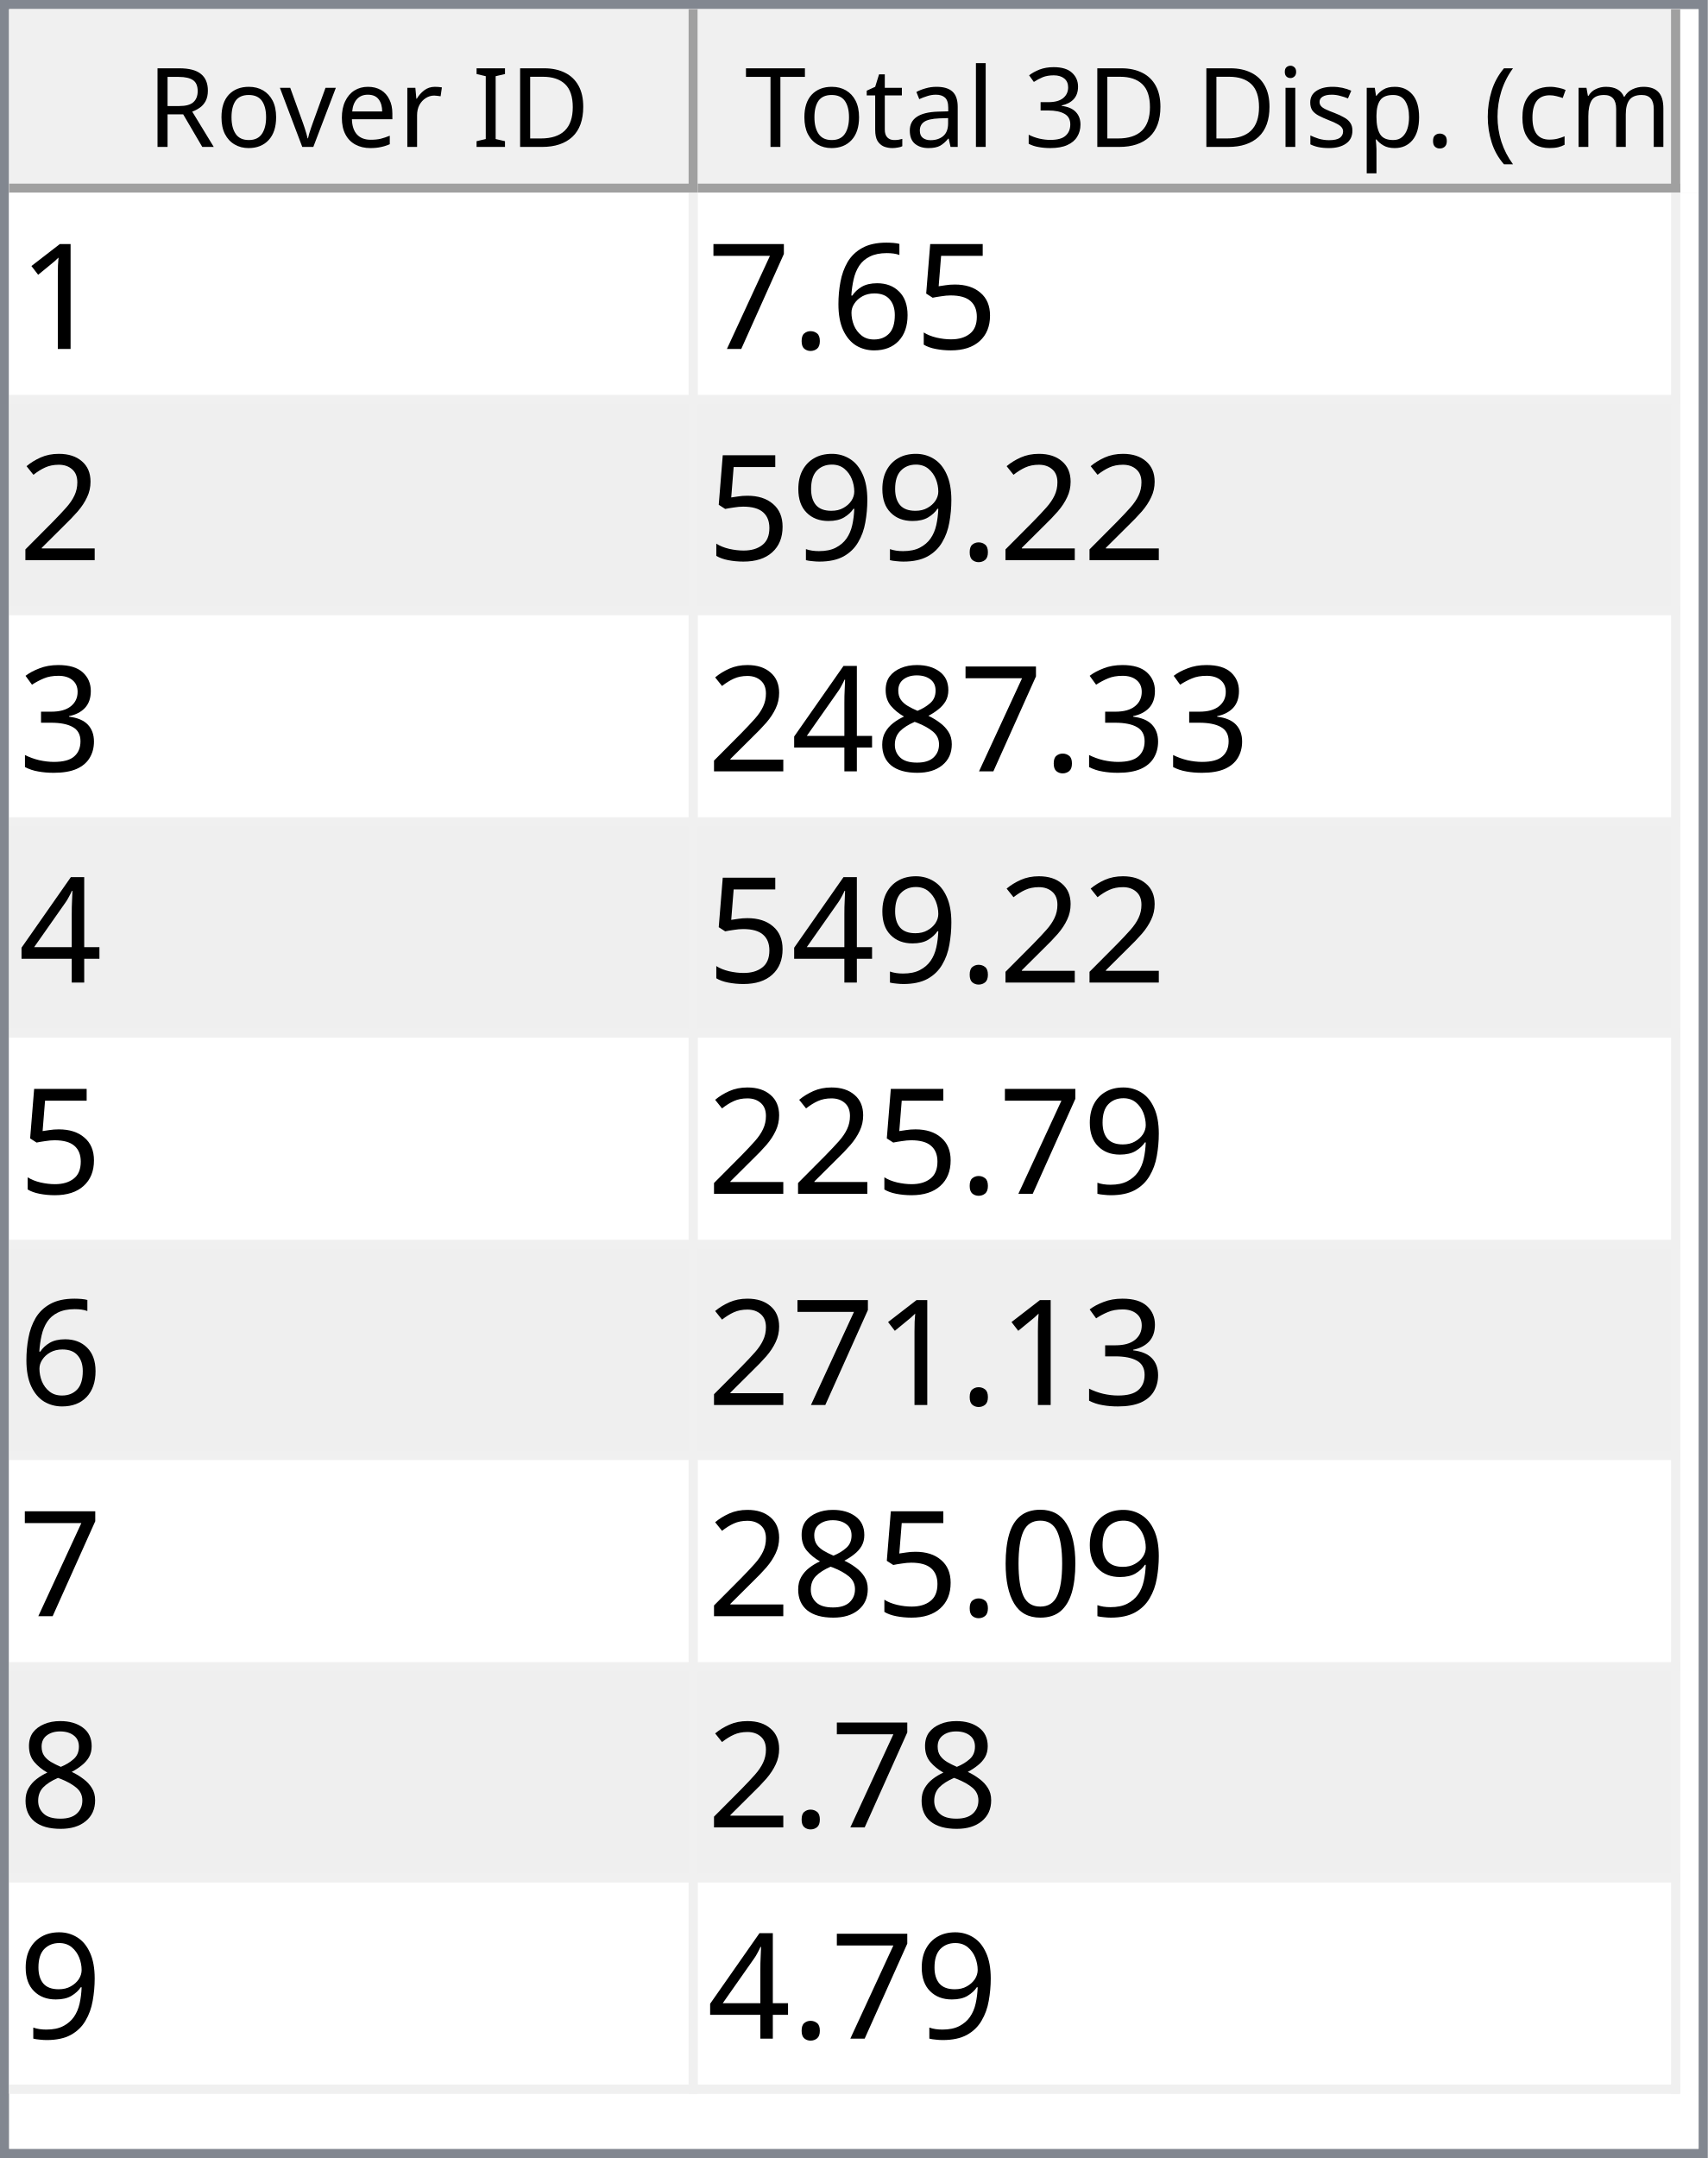
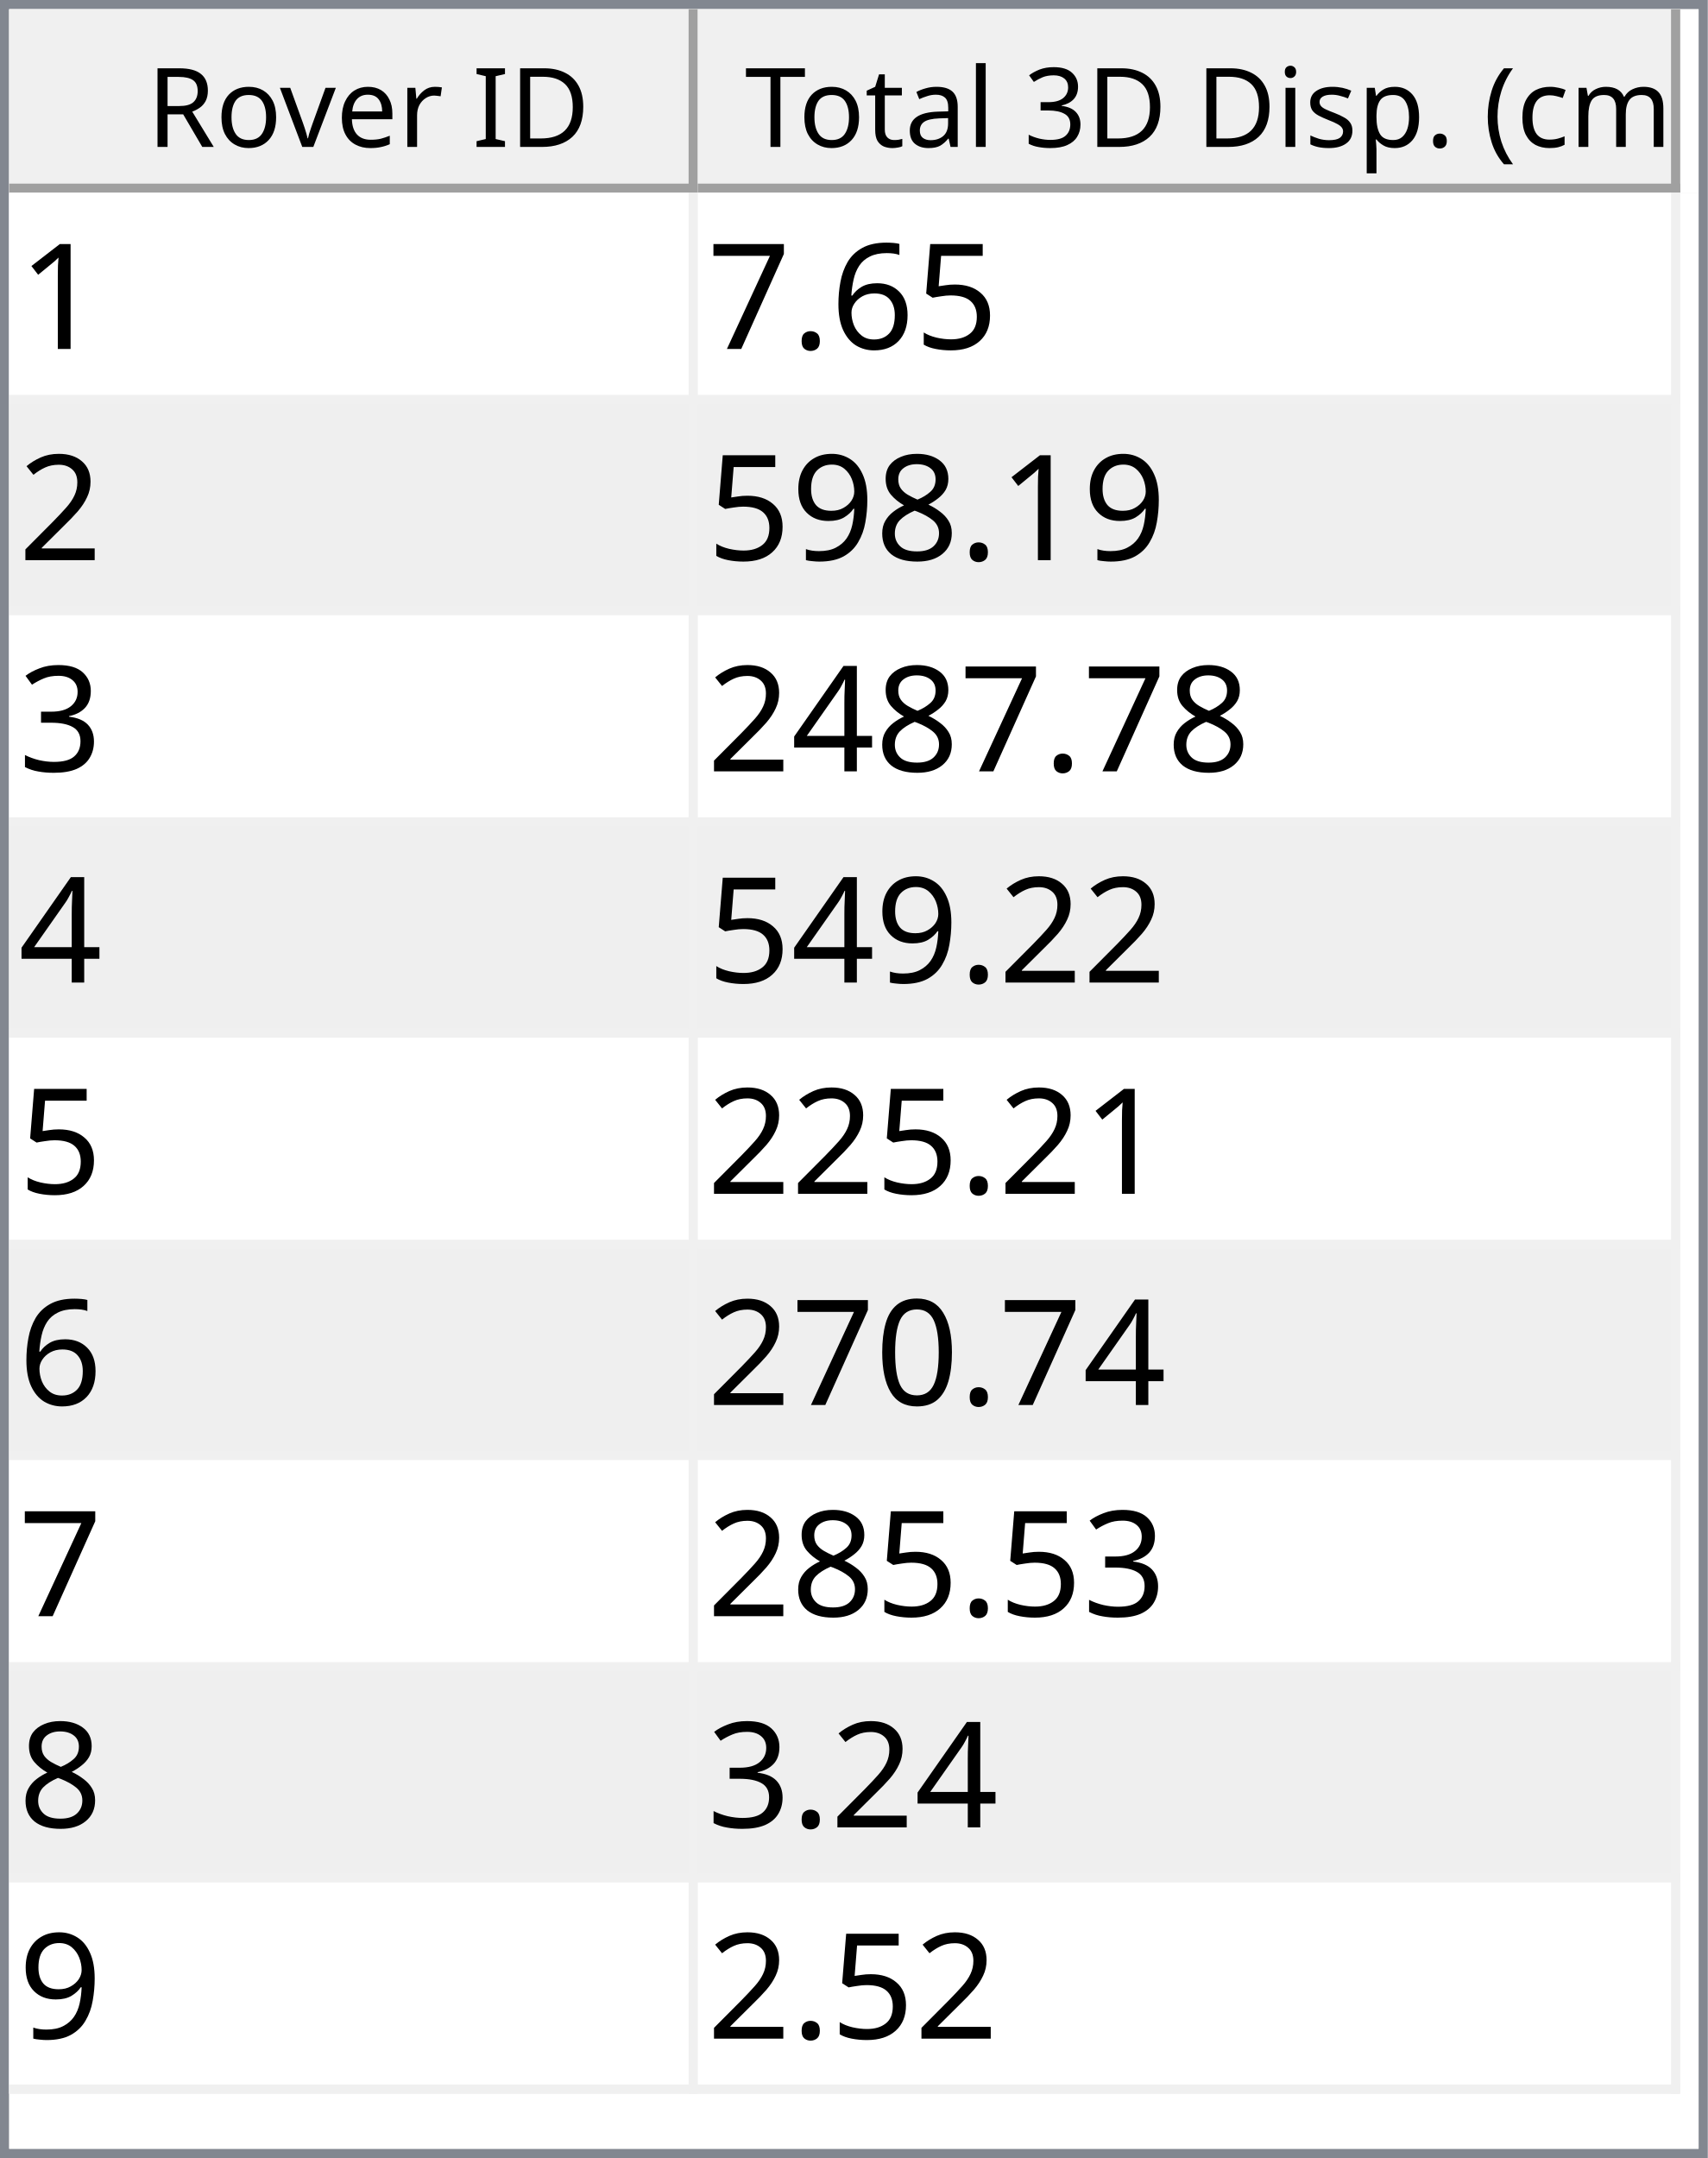
<svg xmlns="http://www.w3.org/2000/svg" style="fill-opacity:1; color-rendering:auto; color-interpolation:auto; text-rendering:auto; stroke:black; stroke-linecap:square; stroke-miterlimit:10; shape-rendering:auto; stroke-opacity:1; fill:black; stroke-dasharray:none; font-weight:normal; stroke-width:1; font-family:'Dialog'; font-style:normal; stroke-linejoin:miter; font-size:12px; stroke-dashoffset:0; image-rendering:auto;" width="186" height="235">
  <defs id="genericDefs" />
  <g>
    <defs id="defs1">
      <clipPath clipPathUnits="userSpaceOnUse" id="clipPath1">
        <path d="M0 0 L186 0 L186 235 L0 235 L0 0 Z" />
      </clipPath>
      <clipPath clipPathUnits="userSpaceOnUse" id="clipPath2">
        <path d="M0 0 L0 235 L186 235 L186 0 Z" />
      </clipPath>
      <clipPath clipPathUnits="userSpaceOnUse" id="clipPath3">
        <path d="M0 0 L0 20 L184 20 L184 0 Z" />
      </clipPath>
      <clipPath clipPathUnits="userSpaceOnUse" id="clipPath4">
        <path d="M0 0 L0 20 L75 20 L75 0 Z" />
      </clipPath>
      <clipPath clipPathUnits="userSpaceOnUse" id="clipPath5">
        <path d="M1 1 L1 19 L74 19 L74 1 Z" />
      </clipPath>
      <clipPath clipPathUnits="userSpaceOnUse" id="clipPath6">
        <path d="M0 0 L0 18 L73 18 L73 0 Z" />
      </clipPath>
      <clipPath clipPathUnits="userSpaceOnUse" id="clipPath7">
        <path d="M-0.5 -0.5 L-0.5 19.5 L74.5 19.5 L74.5 -0.5 Z" />
      </clipPath>
      <clipPath clipPathUnits="userSpaceOnUse" id="clipPath8">
        <path d="M0 0 L0 20 L107 20 L107 0 Z" />
      </clipPath>
      <clipPath clipPathUnits="userSpaceOnUse" id="clipPath9">
        <path d="M1 1 L1 19 L106 19 L106 1 Z" />
      </clipPath>
      <clipPath clipPathUnits="userSpaceOnUse" id="clipPath10">
        <path d="M0 0 L0 18 L105 18 L105 0 Z" />
      </clipPath>
      <clipPath clipPathUnits="userSpaceOnUse" id="clipPath11">
        <path d="M-0.5 -0.5 L-0.5 19.5 L106.5 19.5 L106.5 -0.5 Z" />
      </clipPath>
      <clipPath clipPathUnits="userSpaceOnUse" id="clipPath12">
        <path d="M0 0 L0 213 L184 213 L184 0 Z" />
      </clipPath>
      <clipPath clipPathUnits="userSpaceOnUse" id="clipPath13">
        <path d="M0 0 L0 207 L182 207 L182 0 Z" />
      </clipPath>
      <clipPath clipPathUnits="userSpaceOnUse" id="clipPath14">
        <path d="M-0.5 -0.5 L-0.5 206.5 L181.5 206.5 L181.5 -0.5 Z" />
      </clipPath>
      <clipPath clipPathUnits="userSpaceOnUse" id="clipPath15">
        <path d="M0 0 L0 22 L74 22 L74 0 Z" />
      </clipPath>
      <clipPath clipPathUnits="userSpaceOnUse" id="clipPath16">
        <path d="M0 0 L0 22 L106 22 L106 0 Z" />
      </clipPath>
      <font horiz-adv-x="64.551" id="font1">
        <font-face ascent="107.91" descent="25.098" units-per-em="100" style="font-style:normal; font-family:Segoe UI; font-weight:normal;" />
        <missing-glyph horiz-adv-x="64.551" d="M8.109 0 L8.109 68.266 L56.453 68.266 L56.453 0 L8.109 0 ZM15.328 7.234 L49.219 7.234 L49.219 61.031 L15.328 61.031 L15.328 7.234 Z" />
        <glyph unicode="D" horiz-adv-x="70.117" d="M9.188 0 L9.188 70.016 L28.516 70.016 Q65.531 70.016 65.531 35.891 Q65.531 19.672 55.25 9.836 Q44.969 0 27.734 0 L9.188 0 ZM17.391 62.594 L17.391 7.422 L27.828 7.422 Q41.609 7.422 49.273 14.797 Q56.938 22.172 56.938 35.688 Q56.938 62.594 28.328 62.594 L17.391 62.594 Z" />
        <glyph unicode="I" horiz-adv-x="26.611" d="M17.391 0 L9.188 0 L9.188 70.016 L17.391 70.016 L17.391 0 Z" />
        <glyph unicode=" " horiz-adv-x="27.393" d="" />
        <glyph unicode="r" horiz-adv-x="34.766" d="M34.188 41.891 Q32.078 43.5 28.125 43.5 Q23 43.5 19.555 38.672 Q16.109 33.844 16.109 25.484 L16.109 0 L8.109 0 L8.109 50 L16.109 50 L16.109 39.703 L16.312 39.703 Q18.016 44.969 21.531 47.922 Q25.047 50.875 29.391 50.875 Q32.516 50.875 34.188 50.203 L34.188 41.891 Z" />
        <glyph unicode="e" horiz-adv-x="52.295" d="M48.297 23 L12.984 23 Q13.188 14.656 17.484 10.109 Q21.781 5.562 29.297 5.562 Q37.75 5.562 44.828 11.141 L44.828 3.609 Q38.234 -1.172 27.391 -1.172 Q16.797 -1.172 10.742 5.641 Q4.688 12.453 4.688 24.812 Q4.688 36.469 11.305 43.82 Q17.922 51.172 27.734 51.172 Q37.547 51.172 42.922 44.828 Q48.297 38.484 48.297 27.203 L48.297 23 ZM40.094 29.781 Q40.047 36.719 36.75 40.578 Q33.453 44.438 27.594 44.438 Q21.922 44.438 17.969 40.383 Q14.016 36.328 13.094 29.781 L40.094 29.781 Z" />
        <glyph unicode="v" horiz-adv-x="47.9" d="M47.406 50 L27.484 0 L19.625 0 L0.688 50 L9.469 50 L22.172 13.672 Q23.578 9.672 23.922 6.688 L24.125 6.688 Q24.609 10.453 25.688 13.484 L38.969 50 L47.406 50 Z" />
        <glyph unicode="o" horiz-adv-x="58.594" d="M29 -1.172 Q17.922 -1.172 11.305 5.836 Q4.688 12.844 4.688 24.422 Q4.688 37.016 11.57 44.094 Q18.453 51.172 30.172 51.172 Q41.359 51.172 47.633 44.289 Q53.906 37.406 53.906 25.203 Q53.906 13.234 47.141 6.031 Q40.375 -1.172 29 -1.172 ZM29.594 44.438 Q21.875 44.438 17.383 39.188 Q12.891 33.938 12.891 24.703 Q12.891 15.828 17.43 10.695 Q21.969 5.562 29.594 5.562 Q37.359 5.562 41.531 10.594 Q45.703 15.625 45.703 24.906 Q45.703 34.281 41.531 39.359 Q37.359 44.438 29.594 44.438 Z" />
        <glyph unicode="R" horiz-adv-x="59.814" d="M59.375 0 L49.609 0 L37.891 19.625 Q36.281 22.359 34.766 24.289 Q33.25 26.219 31.664 27.438 Q30.078 28.656 28.25 29.219 Q26.422 29.781 24.125 29.781 L17.391 29.781 L17.391 0 L9.188 0 L9.188 70.016 L30.078 70.016 Q34.672 70.016 38.555 68.867 Q42.438 67.719 45.289 65.375 Q48.141 63.031 49.758 59.547 Q51.375 56.062 51.375 51.375 Q51.375 47.703 50.273 44.656 Q49.172 41.609 47.148 39.211 Q45.125 36.812 42.266 35.133 Q39.406 33.453 35.844 32.516 L35.844 32.328 Q37.594 31.547 38.891 30.547 Q40.188 29.547 41.359 28.18 Q42.531 26.812 43.68 25.078 Q44.828 23.344 46.234 21.047 L59.375 0 ZM17.391 62.594 L17.391 37.203 L28.516 37.203 Q31.594 37.203 34.203 38.133 Q36.812 39.062 38.719 40.797 Q40.625 42.531 41.703 45.047 Q42.781 47.562 42.781 50.688 Q42.781 56.297 39.141 59.445 Q35.5 62.594 28.609 62.594 L17.391 62.594 Z" />
        <glyph unicode=")" horiz-adv-x="30.176" d="M8.297 -15.922 L1.172 -15.922 Q16.406 2.344 16.406 26.812 Q16.406 51.469 1.078 70.016 L8.297 70.016 Q23.531 52.156 23.531 26.703 Q23.531 1.375 8.297 -15.922 Z" />
        <glyph unicode="m" horiz-adv-x="86.133" d="M79.109 0 L71.094 0 L71.094 28.719 Q71.094 37.016 68.531 40.727 Q65.969 44.438 59.906 44.438 Q54.781 44.438 51.195 39.75 Q47.609 35.062 47.609 28.516 L47.609 0 L39.594 0 L39.594 29.688 Q39.594 44.438 28.219 44.438 Q22.953 44.438 19.531 40.016 Q16.109 35.594 16.109 28.516 L16.109 0 L8.109 0 L8.109 50 L16.109 50 L16.109 42.094 L16.312 42.094 Q21.625 51.172 31.844 51.172 Q36.969 51.172 40.773 48.312 Q44.578 45.453 46 40.828 Q51.562 51.172 62.594 51.172 Q79.109 51.172 79.109 30.812 L79.109 0 Z" />
        <glyph unicode="c" horiz-adv-x="46.191" d="M42.188 2.297 Q36.422 -1.172 28.516 -1.172 Q17.828 -1.172 11.258 5.789 Q4.688 12.75 4.688 23.828 Q4.688 36.188 11.766 43.68 Q18.844 51.172 30.672 51.172 Q37.25 51.172 42.281 48.734 L42.281 40.531 Q36.719 44.438 30.375 44.438 Q22.703 44.438 17.797 38.945 Q12.891 33.453 12.891 24.516 Q12.891 15.719 17.508 10.641 Q22.125 5.562 29.891 5.562 Q36.422 5.562 42.188 9.906 L42.188 2.297 Z" />
        <glyph unicode="(" horiz-adv-x="30.176" d="M29.109 -15.922 L21.969 -15.922 Q6.844 1.375 6.844 26.703 Q6.844 52.156 21.969 70.016 L29.203 70.016 Q13.875 51.469 13.875 26.812 Q13.875 2.344 29.109 -15.922 Z" />
        <glyph unicode="." horiz-adv-x="21.68" d="M10.891 -1.078 Q8.641 -1.078 7.055 0.539 Q5.469 2.156 5.469 4.391 Q5.469 6.641 7.055 8.273 Q8.641 9.906 10.891 9.906 Q13.188 9.906 14.797 8.273 Q16.406 6.641 16.406 4.391 Q16.406 2.156 14.797 0.539 Q13.188 -1.078 10.891 -1.078 Z" />
        <glyph unicode="p" horiz-adv-x="58.789" d="M16.312 7.234 L16.109 7.234 L16.109 -23 L8.109 -23 L8.109 50 L16.109 50 L16.109 41.219 L16.312 41.219 Q22.219 51.172 33.594 51.172 Q43.266 51.172 48.688 44.461 Q54.109 37.75 54.109 26.469 Q54.109 13.922 48 6.375 Q41.891 -1.172 31.297 -1.172 Q21.578 -1.172 16.312 7.234 ZM16.109 27.391 L16.109 20.406 Q16.109 14.203 20.141 9.883 Q24.172 5.562 30.375 5.562 Q37.641 5.562 41.773 11.133 Q45.906 16.703 45.906 26.609 Q45.906 34.969 42.047 39.703 Q38.188 44.438 31.594 44.438 Q24.609 44.438 20.359 39.578 Q16.109 34.719 16.109 27.391 Z" />
        <glyph unicode="s" horiz-adv-x="42.432" d="M5.078 1.812 L5.078 10.406 Q11.625 5.562 19.484 5.562 Q30.031 5.562 30.031 12.594 Q30.031 14.594 29.125 15.992 Q28.219 17.391 26.68 18.461 Q25.141 19.531 23.07 20.383 Q21 21.234 18.609 22.172 Q15.281 23.484 12.766 24.828 Q10.25 26.172 8.57 27.859 Q6.891 29.547 6.031 31.695 Q5.172 33.844 5.172 36.719 Q5.172 40.234 6.789 42.945 Q8.406 45.656 11.086 47.484 Q13.766 49.312 17.211 50.242 Q20.656 51.172 24.312 51.172 Q30.812 51.172 35.938 48.922 L35.938 40.828 Q30.422 44.438 23.25 44.438 Q21 44.438 19.195 43.922 Q17.391 43.406 16.094 42.477 Q14.797 41.547 14.086 40.258 Q13.375 38.969 13.375 37.406 Q13.375 35.453 14.086 34.133 Q14.797 32.812 16.164 31.789 Q17.531 30.766 19.484 29.938 Q21.438 29.109 23.922 28.125 Q27.25 26.859 29.883 25.516 Q32.516 24.172 34.375 22.484 Q36.234 20.797 37.234 18.602 Q38.234 16.406 38.234 13.375 Q38.234 9.672 36.602 6.938 Q34.969 4.203 32.234 2.398 Q29.5 0.594 25.93 -0.289 Q22.359 -1.172 18.453 -1.172 Q10.75 -1.172 5.078 1.812 Z" />
        <glyph unicode="i" horiz-adv-x="24.219" d="M12.203 62.703 Q10.062 62.703 8.547 64.164 Q7.031 65.625 7.031 67.875 Q7.031 70.125 8.547 71.609 Q10.062 73.094 12.203 73.094 Q14.406 73.094 15.945 71.609 Q17.484 70.125 17.484 67.875 Q17.484 65.719 15.945 64.211 Q14.406 62.703 12.203 62.703 ZM16.109 0 L8.109 0 L8.109 50 L16.109 50 L16.109 0 Z" />
        <glyph unicode="3" horiz-adv-x="53.906" d="M46.531 19.828 Q46.531 15.094 44.75 11.211 Q42.969 7.328 39.719 4.57 Q36.469 1.812 31.93 0.297 Q27.391 -1.219 21.922 -1.219 Q11.922 -1.219 6 2.594 L6 11.188 Q13.094 5.609 22.219 5.609 Q25.875 5.609 28.828 6.539 Q31.781 7.469 33.906 9.227 Q36.031 10.984 37.18 13.477 Q38.328 15.969 38.328 19.094 Q38.328 32.812 18.797 32.812 L12.984 32.812 L12.984 39.594 L18.5 39.594 Q35.797 39.594 35.797 52.484 Q35.797 64.406 22.609 64.406 Q15.188 64.406 8.688 59.422 L8.688 67.188 Q15.375 71.188 24.609 71.188 Q29 71.188 32.57 69.969 Q36.141 68.75 38.68 66.555 Q41.219 64.359 42.609 61.281 Q44 58.203 44 54.5 Q44 40.672 30.031 36.719 L30.031 36.531 Q33.594 36.141 36.625 34.797 Q39.656 33.453 41.852 31.305 Q44.047 29.156 45.289 26.25 Q46.531 23.344 46.531 19.828 Z" />
        <glyph unicode="l" horiz-adv-x="24.219" d="M16.109 0 L8.109 0 L8.109 74.031 L16.109 74.031 L16.109 0 Z" />
        <glyph unicode="a" horiz-adv-x="50.879" d="M43.891 0 L35.891 0 L35.891 7.812 L35.688 7.812 Q30.469 -1.172 20.312 -1.172 Q12.844 -1.172 8.617 2.781 Q4.391 6.734 4.391 13.281 Q4.391 27.297 20.906 29.594 L35.891 31.688 Q35.891 44.438 25.594 44.438 Q16.547 44.438 9.281 38.281 L9.281 46.484 Q16.656 51.172 26.266 51.172 Q43.891 51.172 43.891 32.516 L43.891 0 ZM35.891 25.297 L23.828 23.641 Q18.266 22.859 15.43 20.875 Q12.594 18.891 12.594 13.875 Q12.594 10.203 15.211 7.883 Q17.828 5.562 22.172 5.562 Q28.125 5.562 32.008 9.742 Q35.891 13.922 35.891 20.312 L35.891 25.297 Z" />
        <glyph unicode="t" horiz-adv-x="33.887" d="M31.297 0.484 Q28.469 -1.078 23.828 -1.078 Q10.688 -1.078 10.688 13.578 L10.688 43.172 L2.094 43.172 L2.094 50 L10.688 50 L10.688 62.203 L18.703 64.797 L18.703 50 L31.297 50 L31.297 43.172 L18.703 43.172 L18.703 14.984 Q18.703 9.969 20.414 7.82 Q22.125 5.672 26.078 5.672 Q29.109 5.672 31.297 7.328 L31.297 0.484 Z" />
        <glyph unicode="T" horiz-adv-x="52.393" d="M50.594 62.594 L30.375 62.594 L30.375 0 L22.172 0 L22.172 62.594 L2 62.594 L2 70.016 L50.594 70.016 L50.594 62.594 Z" />
      </font>
      <font horiz-adv-x="75.0" id="font2">
        <font-face ascent="100.537" descent="21.973" units-per-em="100" style="font-style:normal; font-family:sans-serif; font-weight:normal;" />
        <missing-glyph horiz-adv-x="75.0" d="M12.5 0 L12.5 62.5 L62.5 62.5 L62.5 0 L12.5 0 ZM14.062 1.562 L60.938 1.562 L60.938 60.938 L14.062 60.938 L14.062 1.562 Z" />
        <glyph unicode="1" horiz-adv-x="55.615" d="M37.25 0 L28.469 0 L28.469 56 Q25.297 52.984 20.141 49.953 Q14.984 46.922 10.891 45.406 L10.891 53.906 Q18.266 57.375 23.781 62.305 Q29.297 67.234 31.594 71.875 L37.25 71.875 L37.25 0 Z" />
        <glyph unicode="5" horiz-adv-x="55.615" d="M4.156 18.75 L13.375 19.531 Q14.406 12.797 18.141 9.398 Q21.875 6 27.156 6 Q33.5 6 37.891 10.789 Q42.281 15.578 42.281 23.484 Q42.281 31 38.062 35.352 Q33.844 39.703 27 39.703 Q22.75 39.703 19.336 37.773 Q15.922 35.844 13.969 32.766 L5.719 33.844 L12.641 70.609 L48.25 70.609 L48.25 62.203 L19.672 62.203 L15.828 42.969 Q22.266 47.469 29.344 47.469 Q38.719 47.469 45.164 40.969 Q51.609 34.469 51.609 24.266 Q51.609 14.547 45.953 7.469 Q39.062 -1.219 27.156 -1.219 Q17.391 -1.219 11.211 4.25 Q5.031 9.719 4.156 18.75 Z" />
        <glyph unicode="6" horiz-adv-x="55.615" d="M49.75 54.047 L41.016 53.375 Q39.844 58.547 37.703 60.891 Q34.125 64.656 28.906 64.656 Q24.703 64.656 21.531 62.312 Q17.391 59.281 14.992 53.469 Q12.594 47.656 12.5 36.922 Q15.672 41.75 20.266 44.094 Q24.859 46.438 29.891 46.438 Q38.672 46.438 44.852 39.969 Q51.031 33.5 51.031 23.25 Q51.031 16.5 48.125 10.719 Q45.219 4.938 40.141 1.859 Q35.062 -1.219 28.609 -1.219 Q17.625 -1.219 10.695 6.859 Q3.766 14.938 3.766 33.5 Q3.766 54.25 11.422 63.672 Q18.109 71.875 29.438 71.875 Q37.891 71.875 43.289 67.141 Q48.688 62.406 49.75 54.047 ZM13.875 23.188 Q13.875 18.656 15.797 14.508 Q17.719 10.359 21.188 8.18 Q24.656 6 28.469 6 Q34.031 6 38.039 10.492 Q42.047 14.984 42.047 22.703 Q42.047 30.125 38.086 34.398 Q34.125 38.672 28.125 38.672 Q22.172 38.672 18.023 34.398 Q13.875 30.125 13.875 23.188 Z" />
        <glyph unicode="." horiz-adv-x="27.783" d="M9.078 0 L9.078 10.016 L19.094 10.016 L19.094 0 L9.078 0 Z" />
        <glyph unicode="7" horiz-adv-x="55.615" d="M4.734 62.203 L4.734 70.656 L51.078 70.656 L51.078 63.812 Q44.234 56.547 37.523 44.484 Q30.812 32.422 27.156 19.672 Q24.516 10.688 23.781 0 L14.75 0 Q14.891 8.453 18.062 20.414 Q21.234 32.375 27.172 43.484 Q33.109 54.594 39.797 62.203 L4.734 62.203 Z" />
        <glyph unicode="2" horiz-adv-x="55.615" d="M50.344 8.453 L50.344 0 L3.031 0 Q2.938 3.172 4.047 6.109 Q5.859 10.938 9.836 15.625 Q13.812 20.312 21.344 26.469 Q33.016 36.031 37.117 41.625 Q41.219 47.219 41.219 52.203 Q41.219 57.422 37.477 61.008 Q33.734 64.594 27.734 64.594 Q21.391 64.594 17.578 60.789 Q13.766 56.984 13.719 50.25 L4.688 51.172 Q5.609 61.281 11.664 66.578 Q17.719 71.875 27.938 71.875 Q38.234 71.875 44.242 66.164 Q50.25 60.453 50.25 52 Q50.25 47.703 48.492 43.555 Q46.734 39.406 42.656 34.812 Q38.578 30.219 29.109 22.219 Q21.188 15.578 18.945 13.211 Q16.703 10.844 15.234 8.453 L50.344 8.453 Z" />
+         <glyph unicode="8" horiz-adv-x="55.615" d="M17.672 38.812 Q12.203 40.828 9.57 44.539 Q6.938 48.25 6.938 53.422 Q6.938 61.234 12.555 66.555 Q18.172 71.875 27.484 71.875 Q36.859 71.875 42.578 66.43 Q48.297 60.984 48.297 53.172 Q48.297 48.188 45.68 44.508 Q43.062 40.828 37.75 38.812 Q44.344 36.672 47.781 31.883 Q51.219 27.094 51.219 20.453 Q51.219 11.281 44.727 5.031 Q38.234 -1.219 27.641 -1.219 Q17.047 -1.219 10.547 5.055 Q4.047 11.328 4.047 20.703 Q4.047 27.688 7.594 32.398 Q11.141 37.109 17.672 38.812 ZM15.922 53.719 Q15.922 48.641 19.195 45.414 Q22.469 42.188 27.688 42.188 Q32.766 42.188 36.016 45.383 Q39.266 48.578 39.266 53.219 Q39.266 58.062 35.914 61.359 Q32.562 64.656 27.594 64.656 Q22.562 64.656 19.242 61.43 Q15.922 58.203 15.922 53.719 ZM13.094 20.656 Q13.094 16.891 14.875 13.375 Q16.656 9.859 20.172 7.93 Q23.688 6 27.734 6 Q34.031 6 38.133 10.055 Q42.234 14.109 42.234 20.359 Q42.234 26.703 38.016 30.859 Q33.797 35.016 27.438 35.016 Q21.234 35.016 17.164 30.914 Q13.094 26.812 13.094 20.656 Z" />
        <glyph unicode="9" horiz-adv-x="55.615" d="M5.469 16.547 L13.922 17.328 Q14.984 11.375 18.016 8.688 Q21.047 6 25.781 6 Q29.828 6 32.883 7.859 Q35.938 9.719 37.891 12.82 Q39.844 15.922 41.164 21.195 Q42.484 26.469 42.484 31.938 Q42.484 32.516 42.438 33.688 Q39.797 29.5 35.234 26.883 Q30.672 24.266 25.344 24.266 Q16.453 24.266 10.305 30.711 Q4.156 37.156 4.156 47.703 Q4.156 58.594 10.578 65.234 Q17 71.875 26.656 71.875 Q33.641 71.875 39.43 68.117 Q45.219 64.359 48.219 57.398 Q51.219 50.438 51.219 37.25 Q51.219 23.531 48.242 15.406 Q45.266 7.281 39.383 3.031 Q33.5 -1.219 25.594 -1.219 Q17.188 -1.219 11.867 3.445 Q6.547 8.109 5.469 16.547 ZM41.453 48.141 Q41.453 55.719 37.43 60.156 Q33.406 64.594 27.734 64.594 Q21.875 64.594 17.531 59.812 Q13.188 55.031 13.188 47.406 Q13.188 40.578 17.312 36.305 Q21.438 32.031 27.484 32.031 Q33.594 32.031 37.523 36.305 Q41.453 40.578 41.453 48.141 Z" />
        <glyph unicode="3" horiz-adv-x="55.615" d="M4.203 18.891 L12.984 20.062 Q14.5 12.594 18.141 9.297 Q21.781 6 27 6 Q33.203 6 37.477 10.297 Q41.75 14.594 41.75 20.953 Q41.75 27 37.797 30.93 Q33.844 34.859 27.734 34.859 Q25.25 34.859 21.531 33.891 L22.516 41.609 Q23.391 41.5 23.922 41.5 Q29.547 41.5 34.039 44.43 Q38.531 47.359 38.531 53.469 Q38.531 58.297 35.258 61.477 Q31.984 64.656 26.812 64.656 Q21.688 64.656 18.266 61.43 Q14.844 58.203 13.875 51.766 L5.078 53.328 Q6.688 62.156 12.398 67.016 Q18.109 71.875 26.609 71.875 Q32.469 71.875 37.398 69.359 Q42.328 66.844 44.945 62.5 Q47.562 58.156 47.562 53.266 Q47.562 48.641 45.07 44.828 Q42.578 41.016 37.703 38.766 Q44.047 37.312 47.562 32.695 Q51.078 28.078 51.078 21.141 Q51.078 11.766 44.242 5.25 Q37.406 -1.266 26.953 -1.266 Q17.531 -1.266 11.305 4.352 Q5.078 9.969 4.203 18.891 Z" />
-         <glyph unicode="8" horiz-adv-x="55.615" d="M17.672 38.812 Q12.203 40.828 9.57 44.539 Q6.938 48.25 6.938 53.422 Q6.938 61.234 12.555 66.555 Q18.172 71.875 27.484 71.875 Q36.859 71.875 42.578 66.43 Q48.297 60.984 48.297 53.172 Q48.297 48.188 45.68 44.508 Q43.062 40.828 37.75 38.812 Q44.344 36.672 47.781 31.883 Q51.219 27.094 51.219 20.453 Q51.219 11.281 44.727 5.031 Q38.234 -1.219 27.641 -1.219 Q17.047 -1.219 10.547 5.055 Q4.047 11.328 4.047 20.703 Q4.047 27.688 7.594 32.398 Q11.141 37.109 17.672 38.812 ZM15.922 53.719 Q15.922 48.641 19.195 45.414 Q22.469 42.188 27.688 42.188 Q32.766 42.188 36.016 45.383 Q39.266 48.578 39.266 53.219 Q39.266 58.062 35.914 61.359 Q32.562 64.656 27.594 64.656 Q22.562 64.656 19.242 61.43 Q15.922 58.203 15.922 53.719 ZM13.094 20.656 Q13.094 16.891 14.875 13.375 Q16.656 9.859 20.172 7.93 Q23.688 6 27.734 6 Q34.031 6 38.133 10.055 Q42.234 14.109 42.234 20.359 Q42.234 26.703 38.016 30.859 Q33.797 35.016 27.438 35.016 Q21.234 35.016 17.164 30.914 Q13.094 26.812 13.094 20.656 Z" />
        <glyph unicode="4" horiz-adv-x="55.615" d="M32.328 0 L32.328 17.141 L1.266 17.141 L1.266 25.203 L33.938 71.578 L41.109 71.578 L41.109 25.203 L50.781 25.203 L50.781 17.141 L41.109 17.141 L41.109 0 L32.328 0 ZM32.328 25.203 L32.328 57.469 L9.906 25.203 L32.328 25.203 Z" />
        <glyph unicode="0" horiz-adv-x="55.615" d="M4.156 35.297 Q4.156 48 6.766 55.742 Q9.375 63.484 14.523 67.68 Q19.672 71.875 27.484 71.875 Q33.25 71.875 37.594 69.555 Q41.938 67.234 44.773 62.867 Q47.609 58.5 49.219 52.227 Q50.828 45.953 50.828 35.297 Q50.828 22.703 48.242 14.969 Q45.656 7.234 40.508 3.008 Q35.359 -1.219 27.484 -1.219 Q17.141 -1.219 11.234 6.203 Q4.156 15.141 4.156 35.297 ZM13.188 35.297 Q13.188 17.672 17.312 11.836 Q21.438 6 27.484 6 Q33.547 6 37.672 11.859 Q41.797 17.719 41.797 35.297 Q41.797 52.984 37.672 58.789 Q33.547 64.594 27.391 64.594 Q21.344 64.594 17.719 59.469 Q13.188 52.938 13.188 35.297 Z" />
      </font>
    </defs>
    <g style="fill:white; stroke:white;">
      <rect x="0" y="0" width="186" style="clip-path:url(#clipPath1); stroke:none;" height="235" />
    </g>
    <g style="fill:white; text-rendering:optimizeSpeed; color-rendering:optimizeSpeed; image-rendering:optimizeSpeed; shape-rendering:crispEdges; stroke:white; color-interpolation:sRGB;">
      <rect x="0" width="186" height="235" y="0" style="stroke:none;" />
      <path style="stroke:none;" d="M0 235 L186 235 L186 0 L0 0 Z" />
    </g>
    <g style="fill:rgb(240,240,240); font-family:'Segoe UI'; stroke:rgb(240,240,240);">
      <rect x="0" y="0" width="186" style="clip-path:url(#clipPath2); stroke:none;" height="235" />
    </g>
    <g style="fill:rgb(130,135,144); font-family:'Segoe UI'; stroke:rgb(130,135,144);">
      <path d="M0 0 L186 0 L186 235 L0 235 L0 0 ZM1 1 L185 1 L185 234 L1 234 L1 1 Z" style="fill-rule:evenodd; clip-path:url(#clipPath2); stroke:none;" />
    </g>
    <g style="fill:white; font-family:'Segoe UI'; stroke:white;" transform="translate(1,1)">
      <rect x="0" y="0" width="184" style="clip-path:url(#clipPath3); stroke:none;" height="20" />
    </g>
    <g style="fill:rgb(240,240,240); font-family:'Segoe UI'; stroke:rgb(240,240,240);" transform="translate(1,1)">
      <rect x="0" y="0" width="75" style="clip-path:url(#clipPath4); stroke:none;" height="20" />
    </g>
    <g style="font-family:'Segoe UI';" transform="translate(2,2)">
      <text x="14" xml:space="preserve" y="14" style="clip-path:url(#clipPath6); stroke:none;">Rover ID</text>
    </g>
    <g style="fill:rgb(160,160,160); font-family:'Segoe UI'; stroke:rgb(160,160,160); stroke-linejoin:bevel;" transform="translate(1.5,1.5)">
      <line x1="74" x2="74" y1="0" style="fill:none; clip-path:url(#clipPath7);" y2="19" />
    </g>
    <g style="fill:rgb(160,160,160); font-family:'Segoe UI'; stroke:rgb(160,160,160); stroke-linejoin:bevel;" transform="matrix(1,0,0,1,1,1) translate(0.5,0.5)">
      <line x1="0" x2="74" y1="19" style="fill:none; clip-path:url(#clipPath7);" y2="19" />
    </g>
    <g style="fill:rgb(240,240,240); font-family:'Segoe UI'; stroke:rgb(240,240,240);" transform="translate(76,1)">
      <rect x="0" y="0" width="107" style="clip-path:url(#clipPath8); stroke:none;" height="20" />
    </g>
    <g style="font-family:'Segoe UI';" transform="translate(77,2)">
      <text x="1" xml:space="preserve" y="14" style="clip-path:url(#clipPath10); stroke:none;"> Total 3D Disp. (cm)</text>
    </g>
    <g style="fill:rgb(160,160,160); font-family:'Segoe UI'; stroke:rgb(160,160,160); stroke-linejoin:bevel;" transform="translate(76.5,1.5)">
      <line x1="106" x2="106" y1="0" style="fill:none; clip-path:url(#clipPath11);" y2="19" />
    </g>
    <g style="fill:rgb(160,160,160); font-family:'Segoe UI'; stroke:rgb(160,160,160); stroke-linejoin:bevel;" transform="matrix(1,0,0,1,76,1) translate(0.5,0.5)">
      <line x1="0" x2="106" y1="19" style="fill:none; clip-path:url(#clipPath11);" y2="19" />
    </g>
    <g style="fill:white; font-family:'Segoe UI'; stroke:white;" transform="translate(1,21)">
      <rect x="0" y="0" width="184" style="clip-path:url(#clipPath12); stroke:none;" height="213" />
    </g>
    <g style="fill:rgb(240,240,240); font-size:16px; font-family:sans-serif; stroke:rgb(240,240,240);" transform="translate(1,21)">
      <rect x="0" y="0" width="182" style="clip-path:url(#clipPath13); stroke:none;" height="207" />
      <line transform="translate(0.5,0.5)" x1="0" x2="181" y1="22" style="clip-path:url(#clipPath14); fill:none; stroke-linejoin:bevel;" y2="22" />
    </g>
    <g transform="matrix(1,0,0,1,1,21) translate(0.5,0.5)" style="fill:rgb(240,240,240); font-size:16px; font-family:sans-serif; stroke:rgb(240,240,240); stroke-linejoin:bevel;">
      <line x1="0" x2="181" y1="45" style="fill:none; clip-path:url(#clipPath14);" y2="45" />
    </g>
    <g transform="matrix(1,0,0,1,1,21) translate(0.5,0.5)" style="fill:rgb(240,240,240); font-size:16px; font-family:sans-serif; stroke:rgb(240,240,240); stroke-linejoin:bevel;">
      <line x1="0" x2="181" y1="68" style="fill:none; clip-path:url(#clipPath14);" y2="68" />
    </g>
    <g transform="matrix(1,0,0,1,1,21) translate(0.5,0.5)" style="fill:rgb(240,240,240); font-size:16px; font-family:sans-serif; stroke:rgb(240,240,240); stroke-linejoin:bevel;">
      <line x1="0" x2="181" y1="91" style="fill:none; clip-path:url(#clipPath14);" y2="91" />
    </g>
    <g transform="matrix(1,0,0,1,1,21) translate(0.5,0.5)" style="fill:rgb(240,240,240); font-size:16px; font-family:sans-serif; stroke:rgb(240,240,240); stroke-linejoin:bevel;">
      <line x1="0" x2="181" y1="114" style="fill:none; clip-path:url(#clipPath14);" y2="114" />
    </g>
    <g transform="matrix(1,0,0,1,1,21) translate(0.5,0.5)" style="fill:rgb(240,240,240); font-size:16px; font-family:sans-serif; stroke:rgb(240,240,240); stroke-linejoin:bevel;">
      <line x1="0" x2="181" y1="137" style="fill:none; clip-path:url(#clipPath14);" y2="137" />
    </g>
    <g transform="matrix(1,0,0,1,1,21) translate(0.5,0.5)" style="fill:rgb(240,240,240); font-size:16px; font-family:sans-serif; stroke:rgb(240,240,240); stroke-linejoin:bevel;">
      <line x1="0" x2="181" y1="160" style="fill:none; clip-path:url(#clipPath14);" y2="160" />
    </g>
    <g transform="matrix(1,0,0,1,1,21) translate(0.5,0.5)" style="fill:rgb(240,240,240); font-size:16px; font-family:sans-serif; stroke:rgb(240,240,240); stroke-linejoin:bevel;">
      <line x1="0" x2="181" y1="183" style="fill:none; clip-path:url(#clipPath14);" y2="183" />
    </g>
    <g transform="matrix(1,0,0,1,1,21) translate(0.5,0.5)" style="fill:rgb(240,240,240); font-size:16px; font-family:sans-serif; stroke:rgb(240,240,240); stroke-linejoin:bevel;">
      <line x1="0" x2="181" y1="206" style="fill:none; clip-path:url(#clipPath14);" y2="206" />
    </g>
    <g transform="matrix(1,0,0,1,1,21) translate(0.5,0.5)" style="fill:rgb(240,240,240); font-size:16px; font-family:sans-serif; stroke:rgb(240,240,240); stroke-linejoin:bevel;">
      <line x1="74" x2="74" y1="0" style="fill:none; clip-path:url(#clipPath14);" y2="206" />
    </g>
    <g transform="matrix(1,0,0,1,1,21) translate(0.5,0.5)" style="fill:rgb(240,240,240); font-size:16px; font-family:sans-serif; stroke:rgb(240,240,240); stroke-linejoin:bevel;">
      <line x1="181" x2="181" y1="0" style="fill:none; clip-path:url(#clipPath14);" y2="206" />
    </g>
    <g style="fill:white; font-size:16px; font-family:sans-serif; stroke:white;" transform="matrix(1,0,0,1,1,21)">
      <rect x="0" y="0" width="74" style="clip-path:url(#clipPath15); stroke:none;" height="22" />
      <text x="1" y="17" style="fill:black; clip-path:url(#clipPath15); stroke:none;" xml:space="preserve">1</text>
    </g>
    <g style="fill:white; font-size:16px; font-family:sans-serif; stroke:white;" transform="matrix(1,0,0,1,1,21) translate(75,0)">
      <rect x="0" y="0" width="106" style="clip-path:url(#clipPath16); stroke:none;" height="22" />
      <text x="1" y="17" style="fill:black; clip-path:url(#clipPath16); stroke:none;" xml:space="preserve">7.65</text>
    </g>
    <g style="fill:rgb(239,239,239); font-size:16px; font-family:sans-serif; stroke:rgb(239,239,239);" transform="matrix(1,0,0,1,1,21) translate(0,23)">
      <rect x="0" y="0" width="74" style="clip-path:url(#clipPath15); stroke:none;" height="22" />
      <text x="1" y="17" style="fill:black; clip-path:url(#clipPath15); stroke:none;" xml:space="preserve">2</text>
    </g>
    <g style="fill:rgb(239,239,239); font-size:16px; font-family:sans-serif; stroke:rgb(239,239,239);" transform="matrix(1,0,0,1,1,21) translate(75,23)">
      <rect x="0" y="0" width="106" style="clip-path:url(#clipPath16); stroke:none;" height="22" />
-       <text x="1" y="17" style="fill:black; clip-path:url(#clipPath16); stroke:none;" xml:space="preserve">599.22</text>
+       <text x="1" y="17" style="fill:black; clip-path:url(#clipPath16); stroke:none;" xml:space="preserve">598.19</text>
    </g>
    <g style="fill:white; font-size:16px; font-family:sans-serif; stroke:white;" transform="matrix(1,0,0,1,1,21) translate(0,46)">
      <rect x="0" y="0" width="74" style="clip-path:url(#clipPath15); stroke:none;" height="22" />
      <text x="1" y="17" style="fill:black; clip-path:url(#clipPath15); stroke:none;" xml:space="preserve">3</text>
    </g>
    <g style="fill:white; font-size:16px; font-family:sans-serif; stroke:white;" transform="matrix(1,0,0,1,1,21) translate(75,46)">
      <rect x="0" y="0" width="106" style="clip-path:url(#clipPath16); stroke:none;" height="22" />
-       <text x="1" y="17" style="fill:black; clip-path:url(#clipPath16); stroke:none;" xml:space="preserve">2487.33</text>
+       <text x="1" y="17" style="fill:black; clip-path:url(#clipPath16); stroke:none;" xml:space="preserve">2487.78</text>
    </g>
    <g style="fill:rgb(239,239,239); font-size:16px; font-family:sans-serif; stroke:rgb(239,239,239);" transform="matrix(1,0,0,1,1,21) translate(0,69)">
      <rect x="0" y="0" width="74" style="clip-path:url(#clipPath15); stroke:none;" height="22" />
      <text x="1" y="17" style="fill:black; clip-path:url(#clipPath15); stroke:none;" xml:space="preserve">4</text>
    </g>
    <g style="fill:rgb(239,239,239); font-size:16px; font-family:sans-serif; stroke:rgb(239,239,239);" transform="matrix(1,0,0,1,1,21) translate(75,69)">
      <rect x="0" y="0" width="106" style="clip-path:url(#clipPath16); stroke:none;" height="22" />
      <text x="1" y="17" style="fill:black; clip-path:url(#clipPath16); stroke:none;" xml:space="preserve">549.22</text>
    </g>
    <g style="fill:white; font-size:16px; font-family:sans-serif; stroke:white;" transform="matrix(1,0,0,1,1,21) translate(0,92)">
      <rect x="0" y="0" width="74" style="clip-path:url(#clipPath15); stroke:none;" height="22" />
      <text x="1" y="17" style="fill:black; clip-path:url(#clipPath15); stroke:none;" xml:space="preserve">5</text>
    </g>
    <g style="fill:white; font-size:16px; font-family:sans-serif; stroke:white;" transform="matrix(1,0,0,1,1,21) translate(75,92)">
      <rect x="0" y="0" width="106" style="clip-path:url(#clipPath16); stroke:none;" height="22" />
-       <text x="1" y="17" style="fill:black; clip-path:url(#clipPath16); stroke:none;" xml:space="preserve">225.79</text>
+       <text x="1" y="17" style="fill:black; clip-path:url(#clipPath16); stroke:none;" xml:space="preserve">225.21</text>
    </g>
    <g style="fill:rgb(239,239,239); font-size:16px; font-family:sans-serif; stroke:rgb(239,239,239);" transform="matrix(1,0,0,1,1,21) translate(0,115)">
      <rect x="0" y="0" width="74" style="clip-path:url(#clipPath15); stroke:none;" height="22" />
      <text x="1" y="17" style="fill:black; clip-path:url(#clipPath15); stroke:none;" xml:space="preserve">6</text>
    </g>
    <g style="fill:rgb(239,239,239); font-size:16px; font-family:sans-serif; stroke:rgb(239,239,239);" transform="matrix(1,0,0,1,1,21) translate(75,115)">
      <rect x="0" y="0" width="106" style="clip-path:url(#clipPath16); stroke:none;" height="22" />
-       <text x="1" y="17" style="fill:black; clip-path:url(#clipPath16); stroke:none;" xml:space="preserve">271.13</text>
+       <text x="1" y="17" style="fill:black; clip-path:url(#clipPath16); stroke:none;" xml:space="preserve">270.74</text>
    </g>
    <g style="fill:white; font-size:16px; font-family:sans-serif; stroke:white;" transform="matrix(1,0,0,1,1,21) translate(0,138)">
      <rect x="0" y="0" width="74" style="clip-path:url(#clipPath15); stroke:none;" height="22" />
      <text x="1" y="17" style="fill:black; clip-path:url(#clipPath15); stroke:none;" xml:space="preserve">7</text>
    </g>
    <g style="fill:white; font-size:16px; font-family:sans-serif; stroke:white;" transform="matrix(1,0,0,1,1,21) translate(75,138)">
      <rect x="0" y="0" width="106" style="clip-path:url(#clipPath16); stroke:none;" height="22" />
-       <text x="1" y="17" style="fill:black; clip-path:url(#clipPath16); stroke:none;" xml:space="preserve">285.09</text>
+       <text x="1" y="17" style="fill:black; clip-path:url(#clipPath16); stroke:none;" xml:space="preserve">285.53</text>
    </g>
    <g style="fill:rgb(239,239,239); font-size:16px; font-family:sans-serif; stroke:rgb(239,239,239);" transform="matrix(1,0,0,1,1,21) translate(0,161)">
      <rect x="0" y="0" width="74" style="clip-path:url(#clipPath15); stroke:none;" height="22" />
      <text x="1" y="17" style="fill:black; clip-path:url(#clipPath15); stroke:none;" xml:space="preserve">8</text>
    </g>
    <g style="fill:rgb(239,239,239); font-size:16px; font-family:sans-serif; stroke:rgb(239,239,239);" transform="matrix(1,0,0,1,1,21) translate(75,161)">
      <rect x="0" y="0" width="106" style="clip-path:url(#clipPath16); stroke:none;" height="22" />
-       <text x="1" y="17" style="fill:black; clip-path:url(#clipPath16); stroke:none;" xml:space="preserve">2.78</text>
+       <text x="1" y="17" style="fill:black; clip-path:url(#clipPath16); stroke:none;" xml:space="preserve">3.24</text>
    </g>
    <g style="fill:white; font-size:16px; font-family:sans-serif; stroke:white;" transform="matrix(1,0,0,1,1,21) translate(0,184)">
      <rect x="0" y="0" width="74" style="clip-path:url(#clipPath15); stroke:none;" height="22" />
      <text x="1" y="17" style="fill:black; clip-path:url(#clipPath15); stroke:none;" xml:space="preserve">9</text>
    </g>
    <g style="fill:white; font-size:16px; font-family:sans-serif; stroke:white;" transform="matrix(1,0,0,1,1,21) translate(75,184)">
      <rect x="0" y="0" width="106" style="clip-path:url(#clipPath16); stroke:none;" height="22" />
-       <text x="1" y="17" style="fill:black; clip-path:url(#clipPath16); stroke:none;" xml:space="preserve">4.79</text>
+       <text x="1" y="17" style="fill:black; clip-path:url(#clipPath16); stroke:none;" xml:space="preserve">2.52</text>
    </g>
  </g>
</svg>
